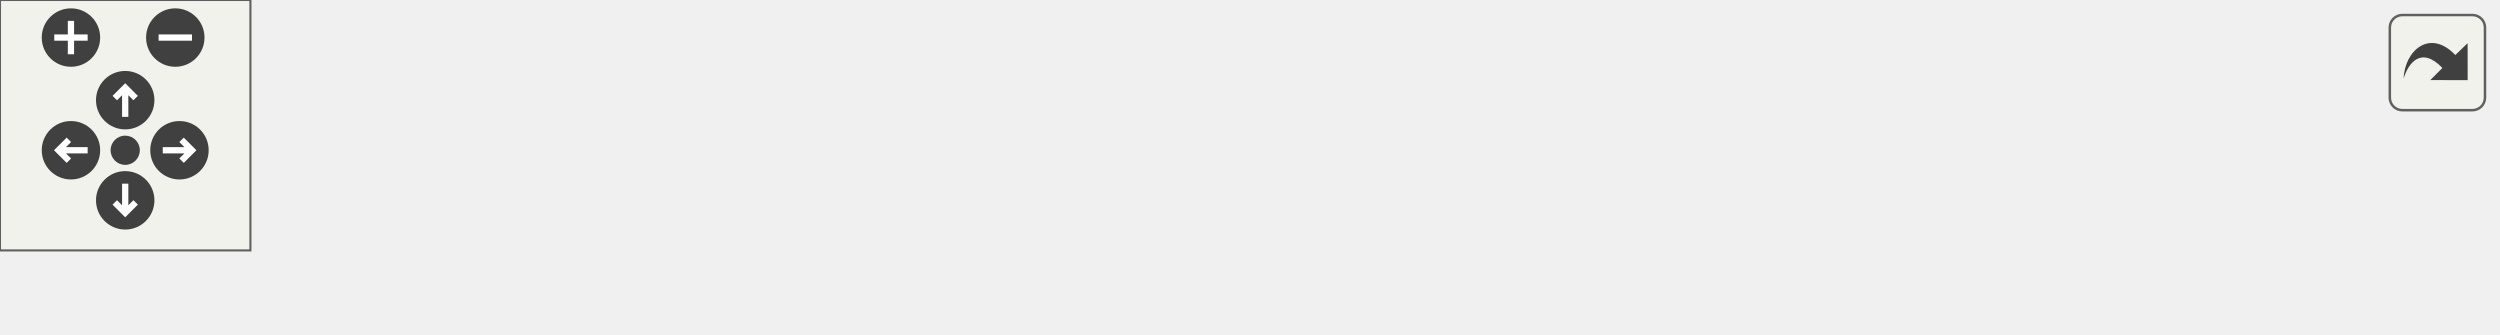
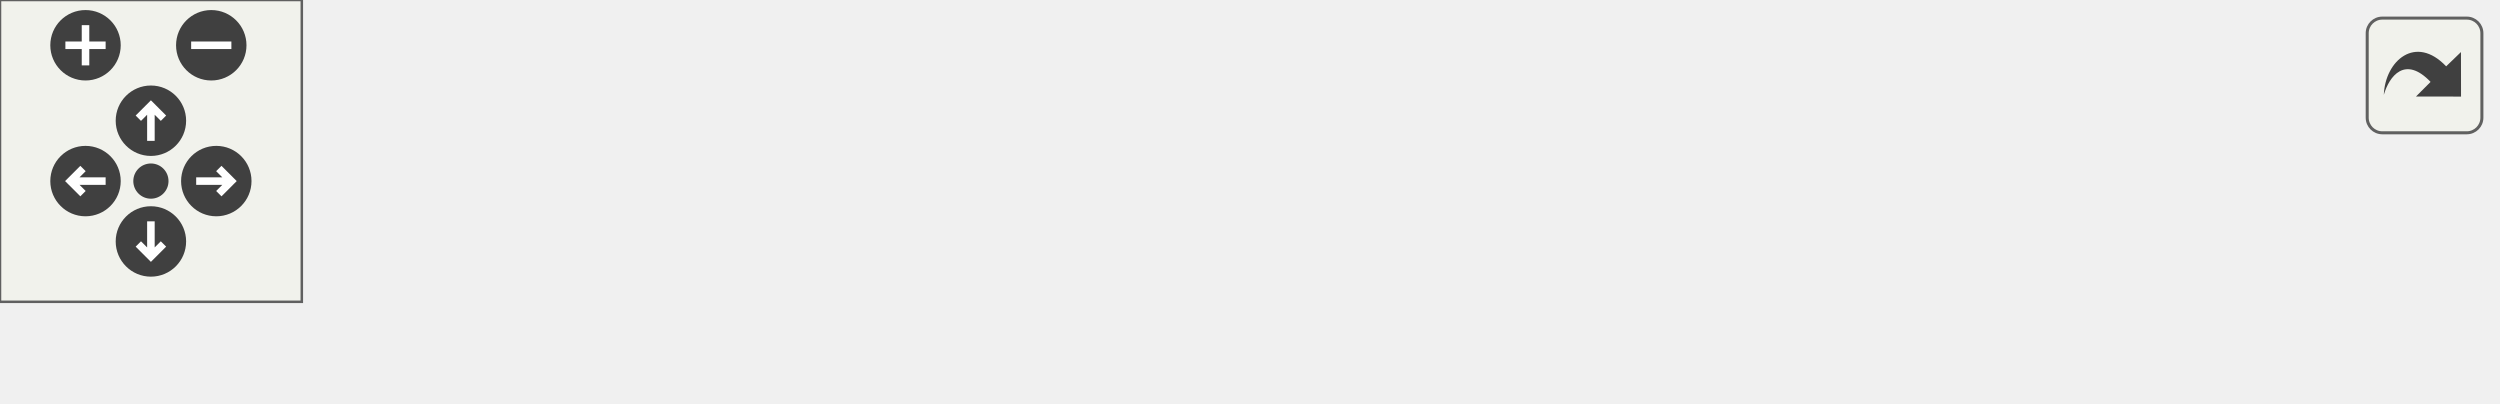
<svg xmlns="http://www.w3.org/2000/svg" xmlns:xlink="http://www.w3.org/1999/xlink" id="main" version="1.1" xml:space="preserve">
  <style type="text/css">
.edge:hover path { stroke: red; }
.edge:hover polygon { stroke: red; fill: red; }
</style>
  <defs>
    <circle id="rim" cx="0" cy="0" r="7" />
    <circle id="rim2" cx="0" cy="0" r="3.5" />
    <g id="zoomPlus">
      <use xlink:href="#rim" fill="#404040">
        <set attributeName="fill" to="#808080" begin="zoomplus.mouseover" end="zoomplus.mouseout" />
      </use>
      <path d="M-4,0h8M0,-4v8" fill="none" stroke="white" stroke-width="1.5" pointer-events="none" />
    </g>
    <g id="zoomMin">
      <use xlink:href="#rim" fill="#404040">
        <set attributeName="fill" to="#808080" begin="zoomminus.mouseover" end="zoomminus.mouseout" />
      </use>
      <path d="M-4,0h8" fill="none" stroke="white" stroke-width="1.5" pointer-events="none" />
    </g>
    <g id="dirArrow">
      <path fill="none" stroke="white" stroke-width="1.5" d="M0,-3.0v7 M-2.5,-0.5L0,-3.0L2.5,-0.5" />
    </g>
    <g id="resetDef">
      <use xlink:href="#rim2" fill="#404040">
        <set attributeName="fill" to="#808080" begin="reset.mouseover" end="reset.mouseout" />
      </use>
    </g>
  </defs>
  <svg id="graph" class="graph">
    <g id="viewport">
      <g id="node1" class="node">
        <polygon fill="#bfbfbf" stroke="black" points="0,-0.5 0,-19.5 104,-19.5 104,-0.5 0,-0.5" />
        <text text-anchor="middle" x="52" y="-7.5" font-family="Helvetica,sans-Serif" font-size="10.00">Hud_Shake_Update</text>
      </g>
      <g id="node2" class="node">
        <g id="a_node2">
-           <a xlink:href="../../d7/d15/hud_8qc.html#ad7ec85390e221721fcceeff66b7f663f" target="_top" xlink:title="Hud_Dynamic_Frame">
+           <a xlink:href="../../d3/d05/hud_8qh.html#ad7ec85390e221721fcceeff66b7f663f" target="_top" xlink:title="Hud_Dynamic_Frame">
            <polygon fill="none" stroke="black" points="140,-0.5 140,-19.5 252,-19.5 252,-0.5 140,-0.5" />
            <text text-anchor="middle" x="196" y="-7.5" font-family="Helvetica,sans-Serif" font-size="10.00">Hud_Dynamic_Frame</text>
          </a>
        </g>
      </g>
      <g id="edge1" class="edge">
        <path fill="none" stroke="midnightblue" d="M114.481,-10C122.959,-10 131.621,-10 139.972,-10" />
        <polygon fill="midnightblue" stroke="midnightblue" points="114.265,-6.5 104.265,-10 114.265,-13.5 114.265,-6.5" />
      </g>
      <g id="node3" class="node">
        <g id="a_node3">
-           <a xlink:href="../../d3/d05/hud_8qh.html#a8e30e71e308ccc423418bb41350e3e05" target="_top" xlink:title="HUD_Main">
-             <polygon fill="none" stroke="black" points="288.5,-0.5 288.5,-19.5 353.5,-19.5 353.5,-0.5 288.5,-0.5" />
-             <text text-anchor="middle" x="321" y="-7.5" font-family="Helvetica,sans-Serif" font-size="10.00">HUD_Main</text>
+           <a xlink:href="../../d6/dd3/view_8qc.html#a018a6576512f5f15b72f6a1a732d2af0" target="_top" xlink:title="HUD_Draw">
+             <polygon fill="none" stroke="black" points="288,-0.5 288,-19.5 356,-19.5 356,-0.5 288,-0.5" />
+             <text text-anchor="middle" x="322" y="-7.5" font-family="Helvetica,sans-Serif" font-size="10.00">HUD_Draw</text>
          </a>
        </g>
      </g>
      <g id="edge2" class="edge">
-         <path fill="none" stroke="midnightblue" d="M262.241,-10C271.287,-10 280.225,-10 288.267,-10" />
-         <polygon fill="midnightblue" stroke="midnightblue" points="262.024,-6.5 252.024,-10 262.024,-13.5 262.024,-6.5" />
+         <path fill="none" stroke="midnightblue" d="M262.127,-10C271.001,-10 279.789,-10 287.763,-10" />
+         <polygon fill="midnightblue" stroke="midnightblue" points="262.11,-6.5 252.11,-10 262.11,-13.5 262.11,-6.5" />
      </g>
      <g id="node4" class="node">
        <g id="a_node4">
-           <a xlink:href="../../d6/dd3/view_8qc.html#a018a6576512f5f15b72f6a1a732d2af0" target="_top" xlink:title="HUD_Draw">
-             <polygon fill="none" stroke="black" points="390,-0.5 390,-19.5 458,-19.5 458,-0.5 390,-0.5" />
-             <text text-anchor="middle" x="424" y="-7.5" font-family="Helvetica,sans-Serif" font-size="10.00">HUD_Draw</text>
+           <a xlink:href="../../d6/dd3/view_8qc.html#a7b9e2c12c6a461c93afb197bd1a93c8f" target="_top" xlink:title="CSQC_UpdateView">
+             <polygon fill="none" stroke="black" points="392,-0.5 392,-19.5 496,-19.5 496,-0.5 392,-0.5" />
+             <text text-anchor="middle" x="444" y="-7.5" font-family="Helvetica,sans-Serif" font-size="10.00">CSQC_UpdateView</text>
          </a>
        </g>
      </g>
      <g id="edge3" class="edge">
-         <path fill="none" stroke="midnightblue" d="M363.922,-10C372.514,-10 381.447,-10 389.687,-10" />
-         <polygon fill="midnightblue" stroke="midnightblue" points="363.68,-6.5 353.68,-10 363.68,-13.5 363.68,-6.5" />
-       </g>
-       <g id="node5" class="node">
-         <g id="a_node5">
-           <a xlink:href="../../d6/dd3/view_8qc.html#a7b9e2c12c6a461c93afb197bd1a93c8f" target="_top" xlink:title="CSQC_UpdateView">
-             <polygon fill="none" stroke="black" points="494,-0.5 494,-19.5 598,-19.5 598,-0.5 494,-0.5" />
-             <text text-anchor="middle" x="546" y="-7.5" font-family="Helvetica,sans-Serif" font-size="10.00">CSQC_UpdateView</text>
-           </a>
-         </g>
-       </g>
-       <g id="edge4" class="edge">
-         <path fill="none" stroke="midnightblue" d="M468.218,-10C476.433,-10 485.104,-10 493.545,-10" />
-         <polygon fill="midnightblue" stroke="midnightblue" points="468.108,-6.5 458.108,-10 468.108,-13.5 468.108,-6.5" />
+         <path fill="none" stroke="midnightblue" d="M366.218,-10C374.433,-10 383.104,-10 391.545,-10" />
+         <polygon fill="midnightblue" stroke="midnightblue" points="366.108,-6.5 356.108,-10 366.108,-13.5 366.108,-6.5" />
      </g>
    </g>
  </svg>
  <g id="navigator" transform="translate(0 0)" fill="#404254">
    <rect fill="#f2f5e9" fill-opacity="0.5" stroke="#606060" stroke-width=".5" x="0" y="0" width="60" height="60" />
    <use id="zoomplus" xlink:href="#zoomPlus" x="17" y="9" />
    <use id="zoomminus" xlink:href="#zoomMin" x="42" y="9" />
    <use id="reset" xlink:href="#resetDef" x="30" y="36" />
    <g id="arrowUp" xlink:href="#dirArrow" transform="translate(30 24)">
      <use xlink:href="#rim" fill="#404040">
        <set attributeName="fill" to="#808080" begin="arrowUp.mouseover" end="arrowUp.mouseout" />
      </use>
      <path fill="none" stroke="white" stroke-width="1.5" d="M0,-3.0v7 M-2.5,-0.5L0,-3.0L2.5,-0.5" />
    </g>
    <g id="arrowRight" xlink:href="#dirArrow" transform="rotate(90) translate(36 -43)">
      <use xlink:href="#rim" fill="#404040">
        <set attributeName="fill" to="#808080" begin="arrowRight.mouseover" end="arrowRight.mouseout" />
      </use>
      <path fill="none" stroke="white" stroke-width="1.5" d="M0,-3.0v7 M-2.5,-0.5L0,-3.0L2.5,-0.5" />
    </g>
    <g id="arrowDown" xlink:href="#dirArrow" transform="rotate(180) translate(-30 -48)">
      <use xlink:href="#rim" fill="#404040">
        <set attributeName="fill" to="#808080" begin="arrowDown.mouseover" end="arrowDown.mouseout" />
      </use>
      <path fill="none" stroke="white" stroke-width="1.5" d="M0,-3.0v7 M-2.5,-0.5L0,-3.0L2.5,-0.5" />
    </g>
    <g id="arrowLeft" xlink:href="#dirArrow" transform="rotate(270) translate(-36 17)">
      <use xlink:href="#rim" fill="#404040">
        <set attributeName="fill" to="#808080" begin="arrowLeft.mouseover" end="arrowLeft.mouseout" />
      </use>
      <path fill="none" stroke="white" stroke-width="1.5" d="M0,-3.0v7 M-2.5,-0.5L0,-3.0L2.5,-0.5" />
    </g>
  </g>
  <svg viewBox="0 0 15 15" width="100%" height="30px" preserveAspectRatio="xMaxYMin meet">
    <g id="arrow_out" transform="scale(0.3 0.3)">
      <a xlink:href="hud_8qc_a346ca21750dc6c018430ab766d945da0_icgraph_org.svg" target="_base">
        <rect id="button" ry="5" rx="5" y="6" x="6" height="38" width="38" fill="#f2f5e9" fill-opacity="0.5" stroke="#606060" stroke-width="1.0" />
        <path id="arrow" d="M 11.5,31.437 C 11.94,20.098 22.043,11.323 32.159,21.979 L 37.069,17.246 C 37.069,17.246 37.088,32 37.088,32 L 22.16,31.978 C 22.16,31.978 26.998,27.14 26.998,27.14 C 18.529,18.264 13.292,25.23 11.5,31.437 z" style="fill:#404040;" />
      </a>
    </g>
  </svg>
</svg>
